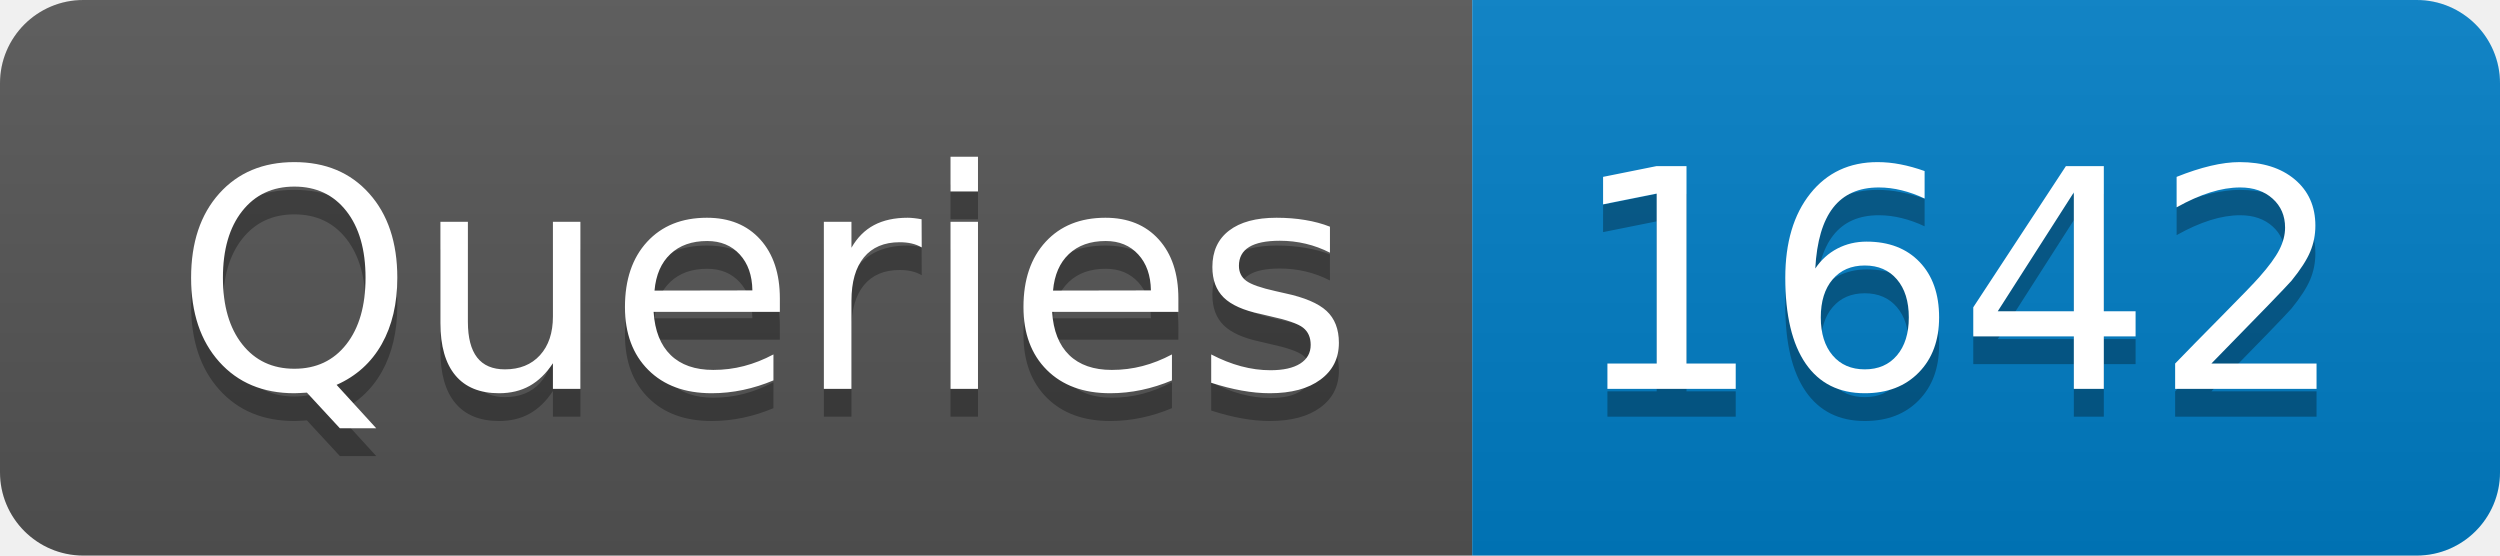
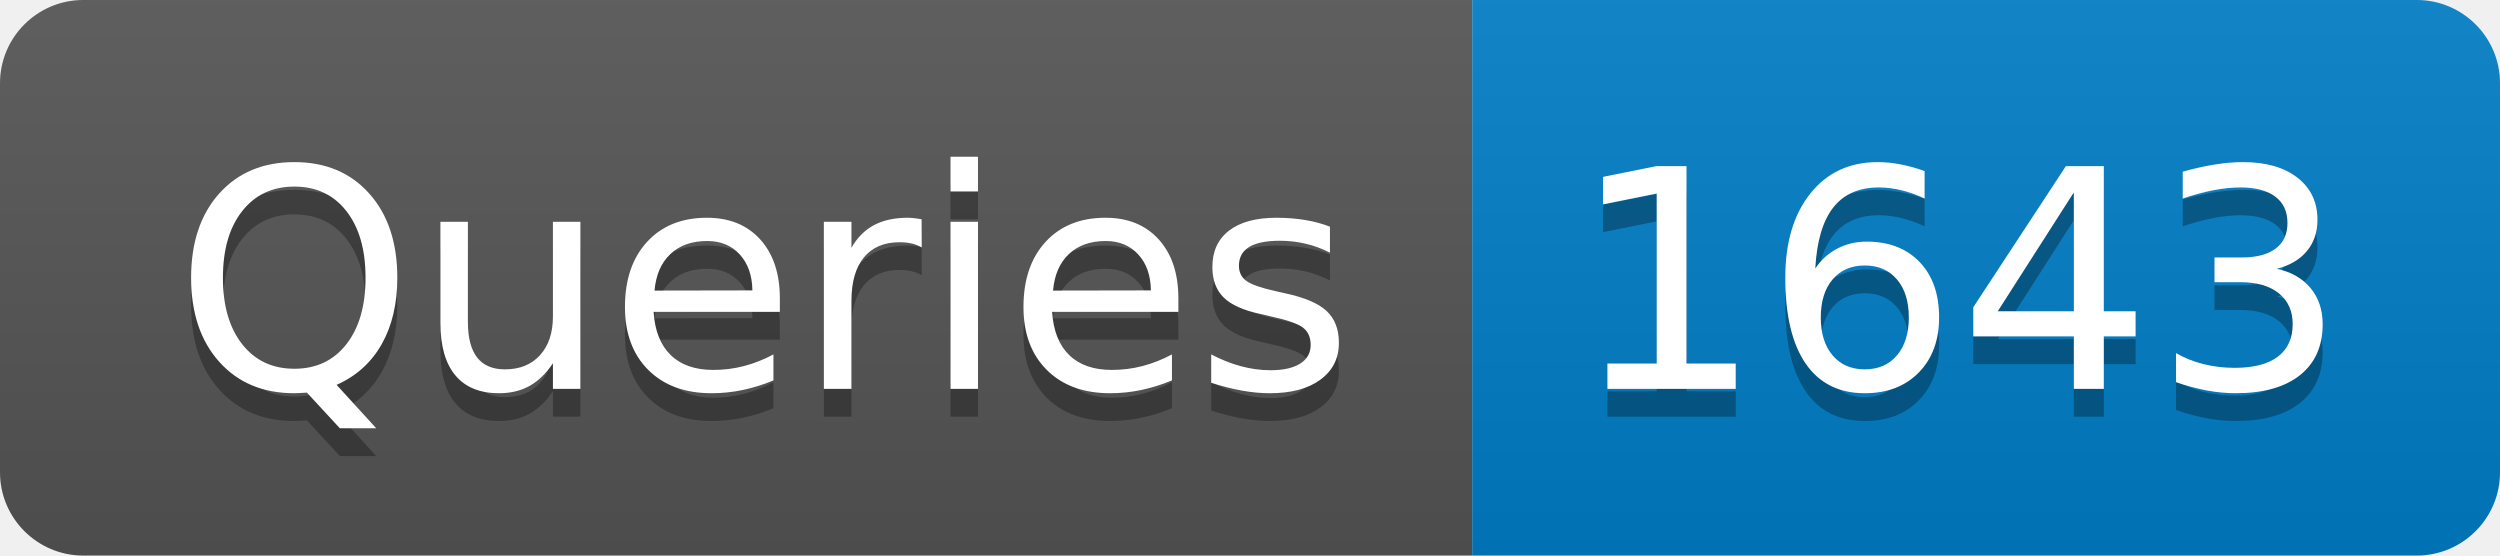
- <svg xmlns="http://www.w3.org/2000/svg" width="90" height="20" role="img" aria-label="Queries: 1642">
+ <svg xmlns="http://www.w3.org/2000/svg" width="90" height="20" role="img" aria-label="Queries: 1643">
  <linearGradient id="s" x2="0" y2="100%">
    <stop offset="0" stop-color="#bbb" stop-opacity=".1" />
    <stop offset="1" stop-opacity=".1" />
  </linearGradient>
  <clipPath id="r">
    <rect width="90" height="20" rx="3" fill="#fff" />
  </clipPath>
  <g clip-path="url(#r)">
    <rect width="53" height="20" fill="#555" />
    <rect x="53" width="37" height="20" fill="#007ec6" />
    <rect width="90" height="20" fill="url(#s)" />
  </g>
  <g fill="#fff" text-anchor="middle" font-family="Verdana,Geneva,DejaVu Sans,sans-serif" text-rendering="geometricPrecision" font-size="110">
    <text aria-hidden="true" x="275" y="150" fill="#010101" fill-opacity=".3" transform="scale(.1)" textLength="430">Queries</text>
    <text x="275" y="140" transform="scale(.1)" fill="#fff" textLength="430">Queries</text>
-     <text aria-hidden="true" x="705" y="150" fill="#010101" fill-opacity=".3" transform="scale(.1)" textLength="270">1642</text>
-     <text x="705" y="140" transform="scale(.1)" fill="#fff" textLength="270">1642</text>
+     <text aria-hidden="true" x="705" y="150" fill="#010101" fill-opacity=".3" transform="scale(.1)" textLength="270">1643</text>
+     <text x="705" y="140" transform="scale(.1)" fill="#fff" textLength="270">1643</text>
  </g>
</svg>
